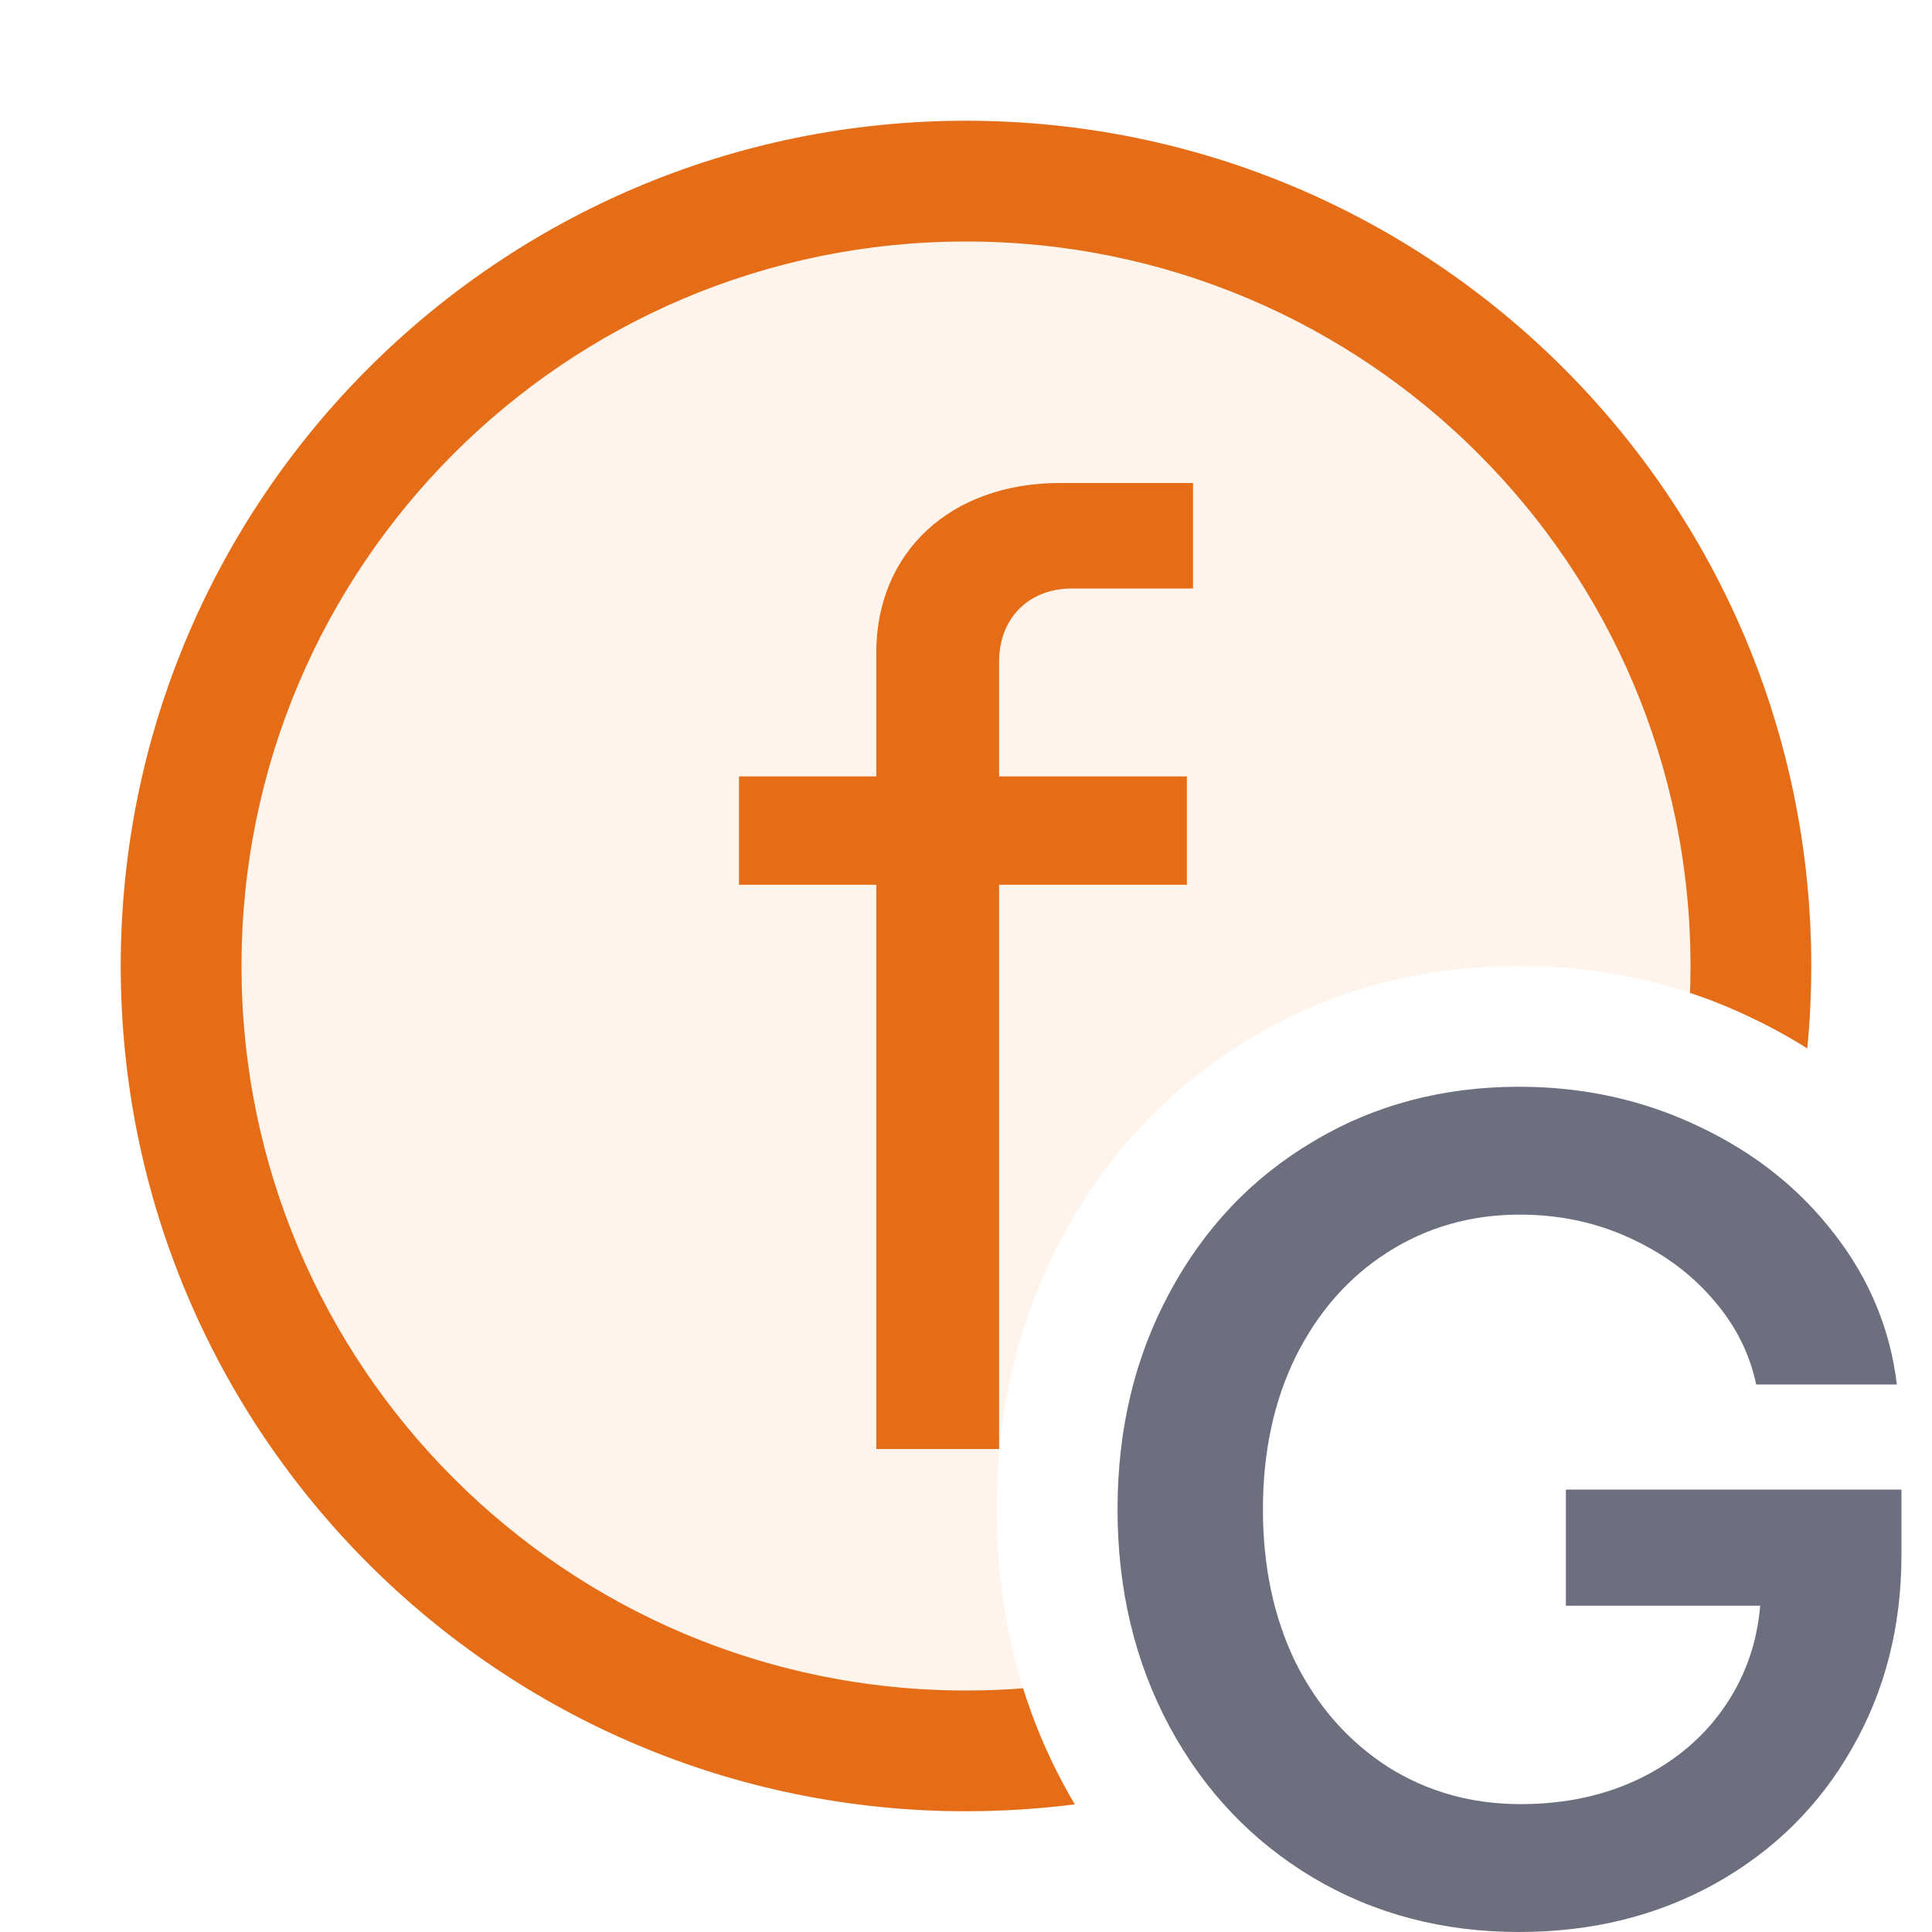
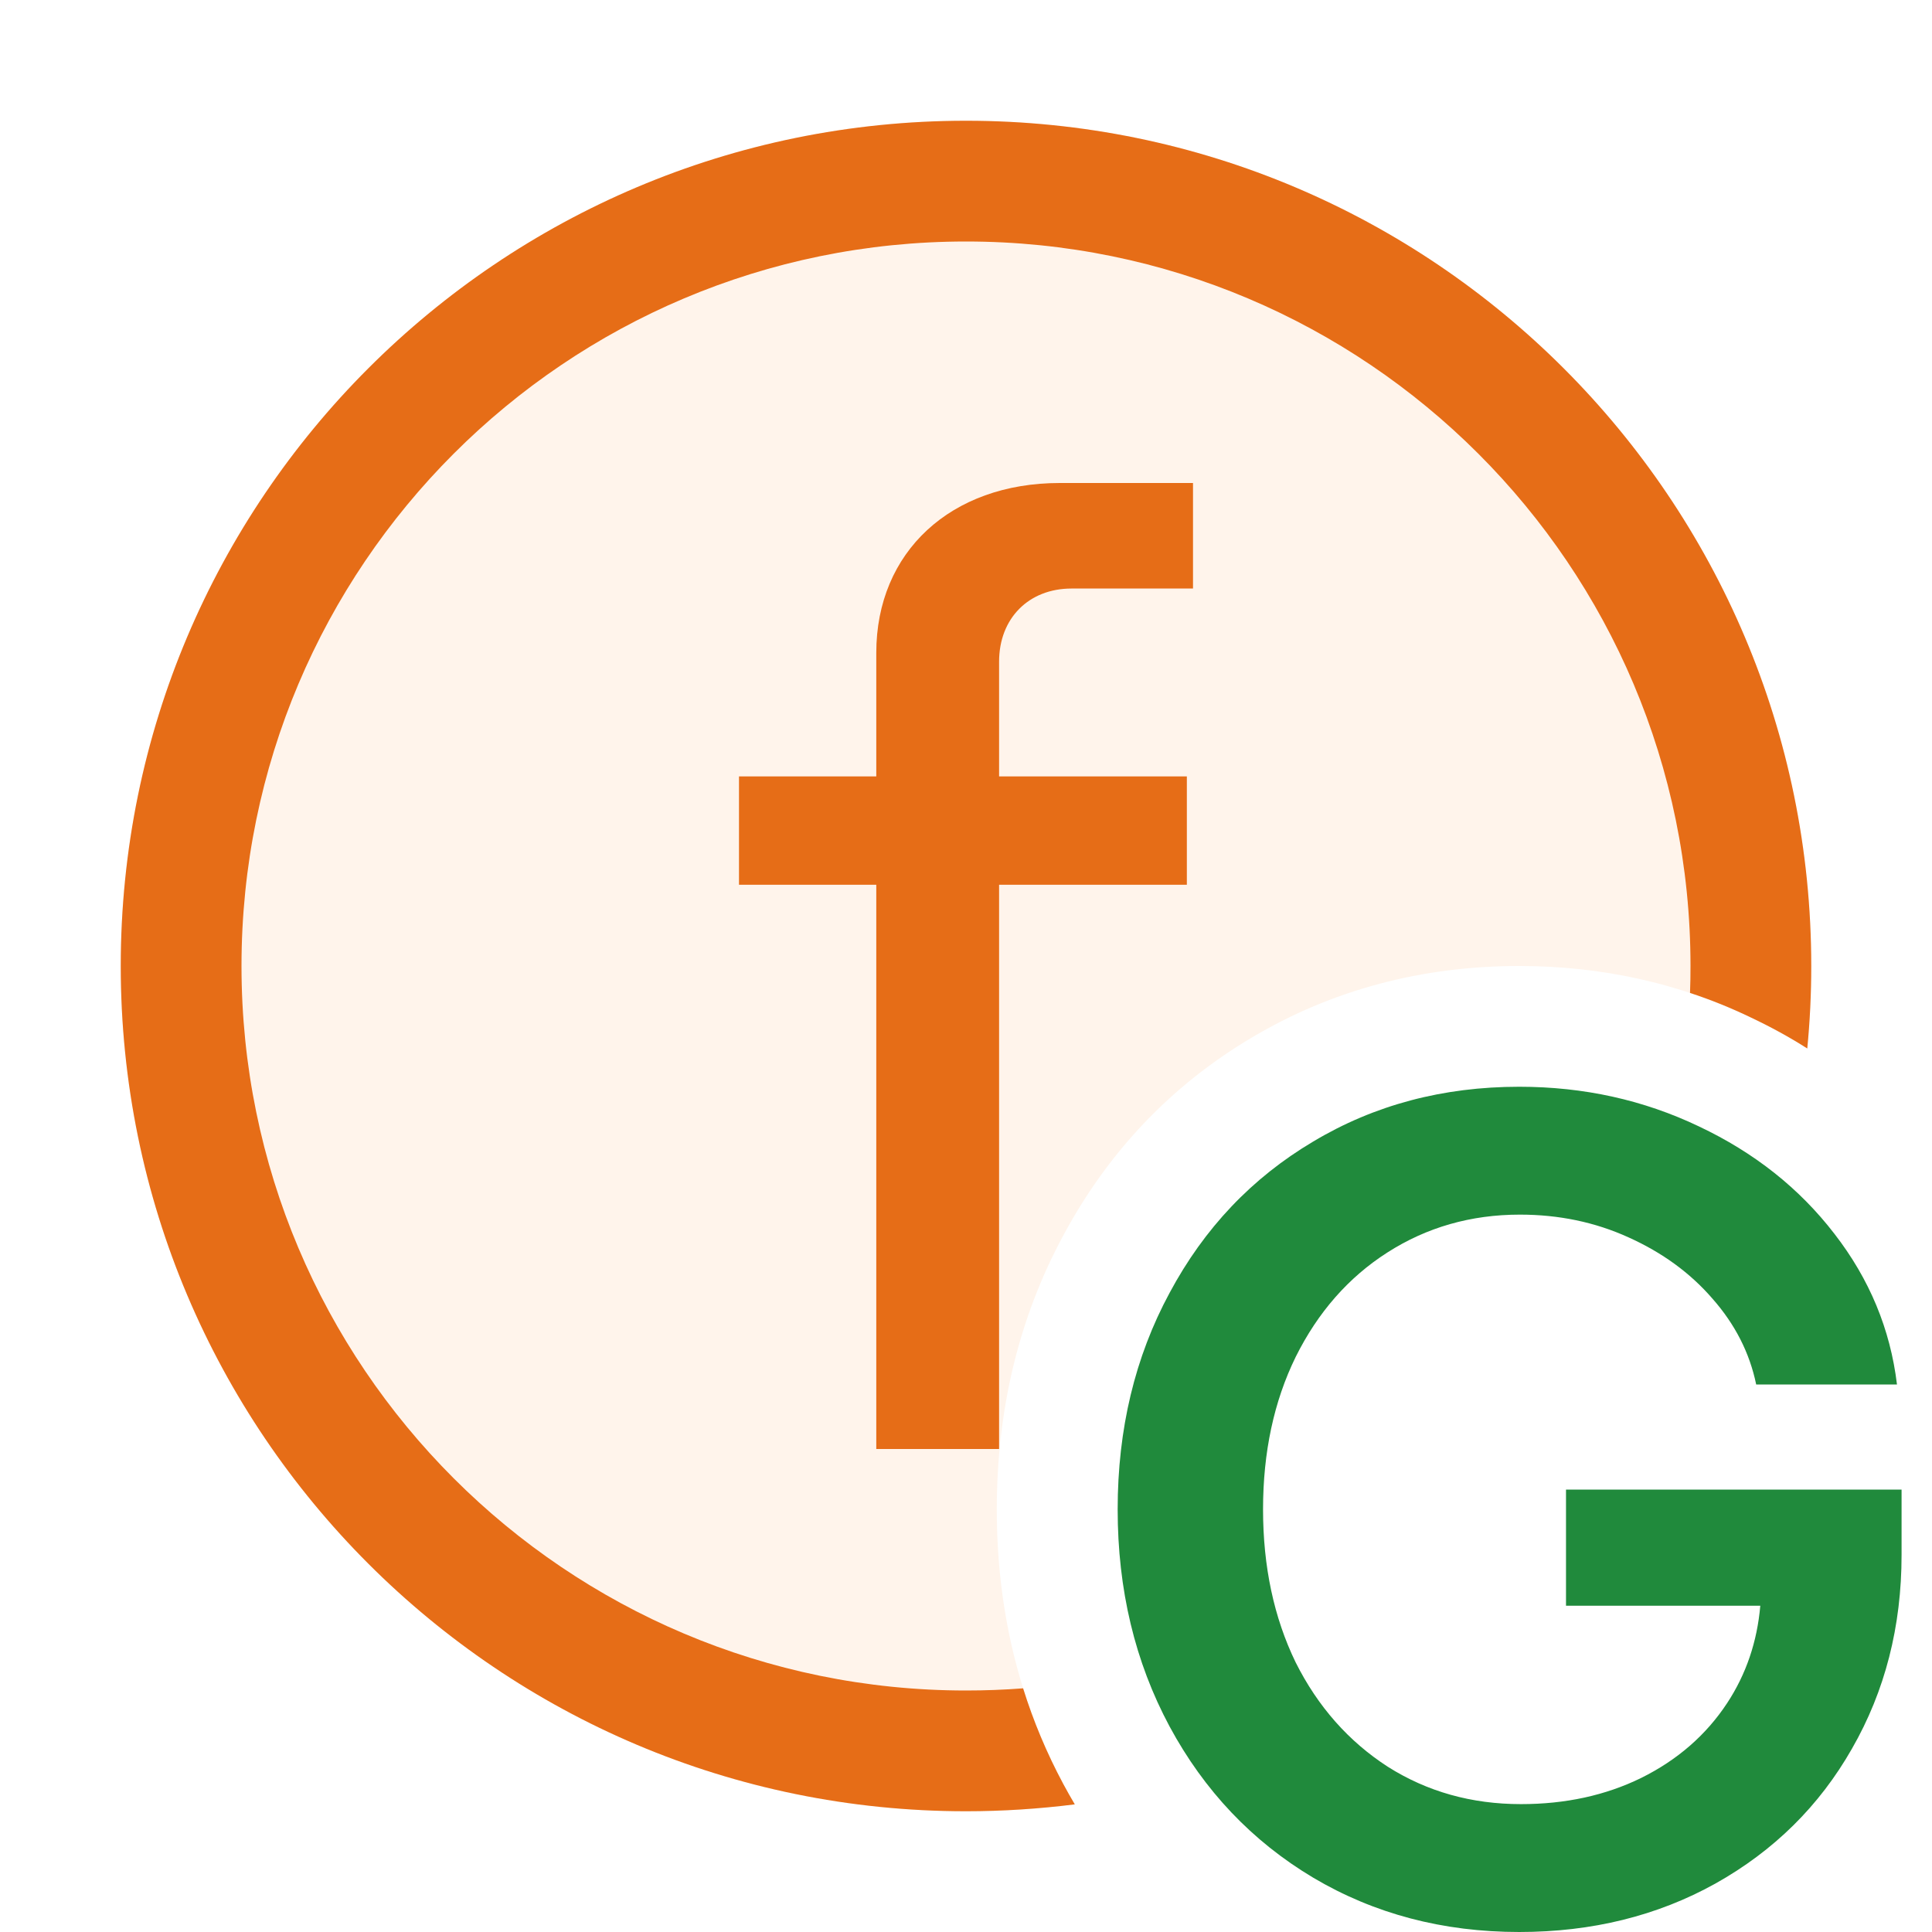
<svg xmlns="http://www.w3.org/2000/svg" width="16" height="16" viewBox="0 0 16 16" fill="none">
-   <path d="M10.874 15.55C11.38 15.85 11.949 16 12.581 16C13.184 16 13.725 15.866 14.205 15.599C14.689 15.328 15.066 14.956 15.336 14.482C15.611 14.005 15.747 13.47 15.747 12.877V12.336H12.968V13.298H14.577C14.552 13.596 14.46 13.865 14.302 14.105C14.128 14.369 13.891 14.575 13.591 14.724C13.295 14.869 12.963 14.941 12.595 14.941C12.186 14.941 11.819 14.838 11.493 14.632C11.168 14.422 10.913 14.134 10.729 13.767C10.549 13.396 10.459 12.974 10.459 12.5C10.459 12.026 10.549 11.606 10.729 11.238C10.913 10.868 11.166 10.579 11.488 10.373C11.814 10.164 12.18 10.059 12.586 10.059C12.908 10.059 13.208 10.121 13.485 10.247C13.765 10.373 13.997 10.542 14.181 10.755C14.368 10.967 14.489 11.204 14.544 11.466H15.709C15.654 11.008 15.482 10.592 15.191 10.218C14.901 9.841 14.528 9.545 14.07 9.329C13.612 9.11 13.116 9 12.581 9C11.949 9 11.38 9.151 10.874 9.454C10.368 9.754 9.972 10.171 9.685 10.707C9.398 11.238 9.255 11.836 9.255 12.5C9.255 13.164 9.398 13.763 9.685 14.298C9.972 14.83 10.368 15.248 10.874 15.55Z" fill="#6C707E" />
+   <path d="M10.875 15.55C11.381 15.85 11.95 16 12.582 16C13.184 16 13.726 15.866 14.206 15.599C14.69 15.328 15.067 14.956 15.337 14.482C15.611 14.005 15.748 13.47 15.748 12.877V12.336H12.969V13.298H14.578C14.552 13.596 14.461 13.865 14.303 14.105C14.129 14.369 13.892 14.575 13.592 14.724C13.296 14.869 12.964 14.941 12.596 14.941C12.187 14.941 11.82 14.838 11.494 14.632C11.169 14.422 10.914 14.134 10.73 13.767C10.55 13.396 10.46 12.974 10.46 12.5C10.46 12.026 10.55 11.606 10.73 11.238C10.914 10.868 11.167 10.579 11.489 10.373C11.815 10.164 12.181 10.059 12.587 10.059C12.909 10.059 13.209 10.121 13.486 10.247C13.766 10.373 13.998 10.542 14.182 10.755C14.369 10.967 14.49 11.204 14.544 11.466H15.71C15.655 11.008 15.482 10.592 15.192 10.218C14.902 9.841 14.528 9.545 14.071 9.329C13.613 9.11 13.117 9 12.582 9C11.95 9 11.381 9.151 10.875 9.454C10.369 9.754 9.973 10.171 9.686 10.707C9.399 11.238 9.256 11.836 9.256 12.5C9.256 13.164 9.399 13.763 9.686 14.298C9.973 14.83 10.369 15.248 10.875 15.55Z" fill="#208A3C" />
  <path d="M14.967 8.683C14.989 8.458 15 8.23 15 8C15 4.134 11.866 1 8 1C4.134 1 1 4.134 1 8C1 11.866 4.134 15 8 15C8.305 15 8.606 14.98 8.901 14.943C8.868 14.887 8.836 14.831 8.805 14.773L8.804 14.771C8.432 14.077 8.255 13.313 8.255 12.5C8.255 11.688 8.432 10.924 8.805 10.233C9.174 9.544 9.696 8.991 10.363 8.595C11.035 8.194 11.783 8 12.581 8C13.256 8 13.9 8.139 14.499 8.426C14.662 8.503 14.818 8.588 14.967 8.683Z" fill="#FFF4EB" />
  <path d="M14.967 8.683C14.989 8.458 15 8.23 15 8C15 4.134 11.866 1 8 1C4.134 1 1 4.134 1 8C1 11.866 4.134 15 8 15C8.305 15 8.606 14.98 8.901 14.943C8.868 14.887 8.836 14.831 8.805 14.773L8.804 14.771C8.668 14.517 8.558 14.254 8.473 13.982C8.317 13.994 8.159 14 8 14C4.686 14 2 11.314 2 8C2 4.686 4.686 2 8 2C11.314 2 14 4.686 14 8C14 8.075 13.999 8.149 13.996 8.223C14.167 8.279 14.335 8.347 14.499 8.426C14.662 8.503 14.818 8.588 14.967 8.683Z" fill="#E66D17" />
  <path d="M7.257 12H8.274V7.327H9.829V6.43H8.274V5.48C8.274 5.12 8.52 4.874 8.874 4.874H9.88V4H8.777C7.874 4 7.257 4.571 7.257 5.406V6.43H6.12V7.327H7.257V12Z" fill="#E66D17" />
</svg>
